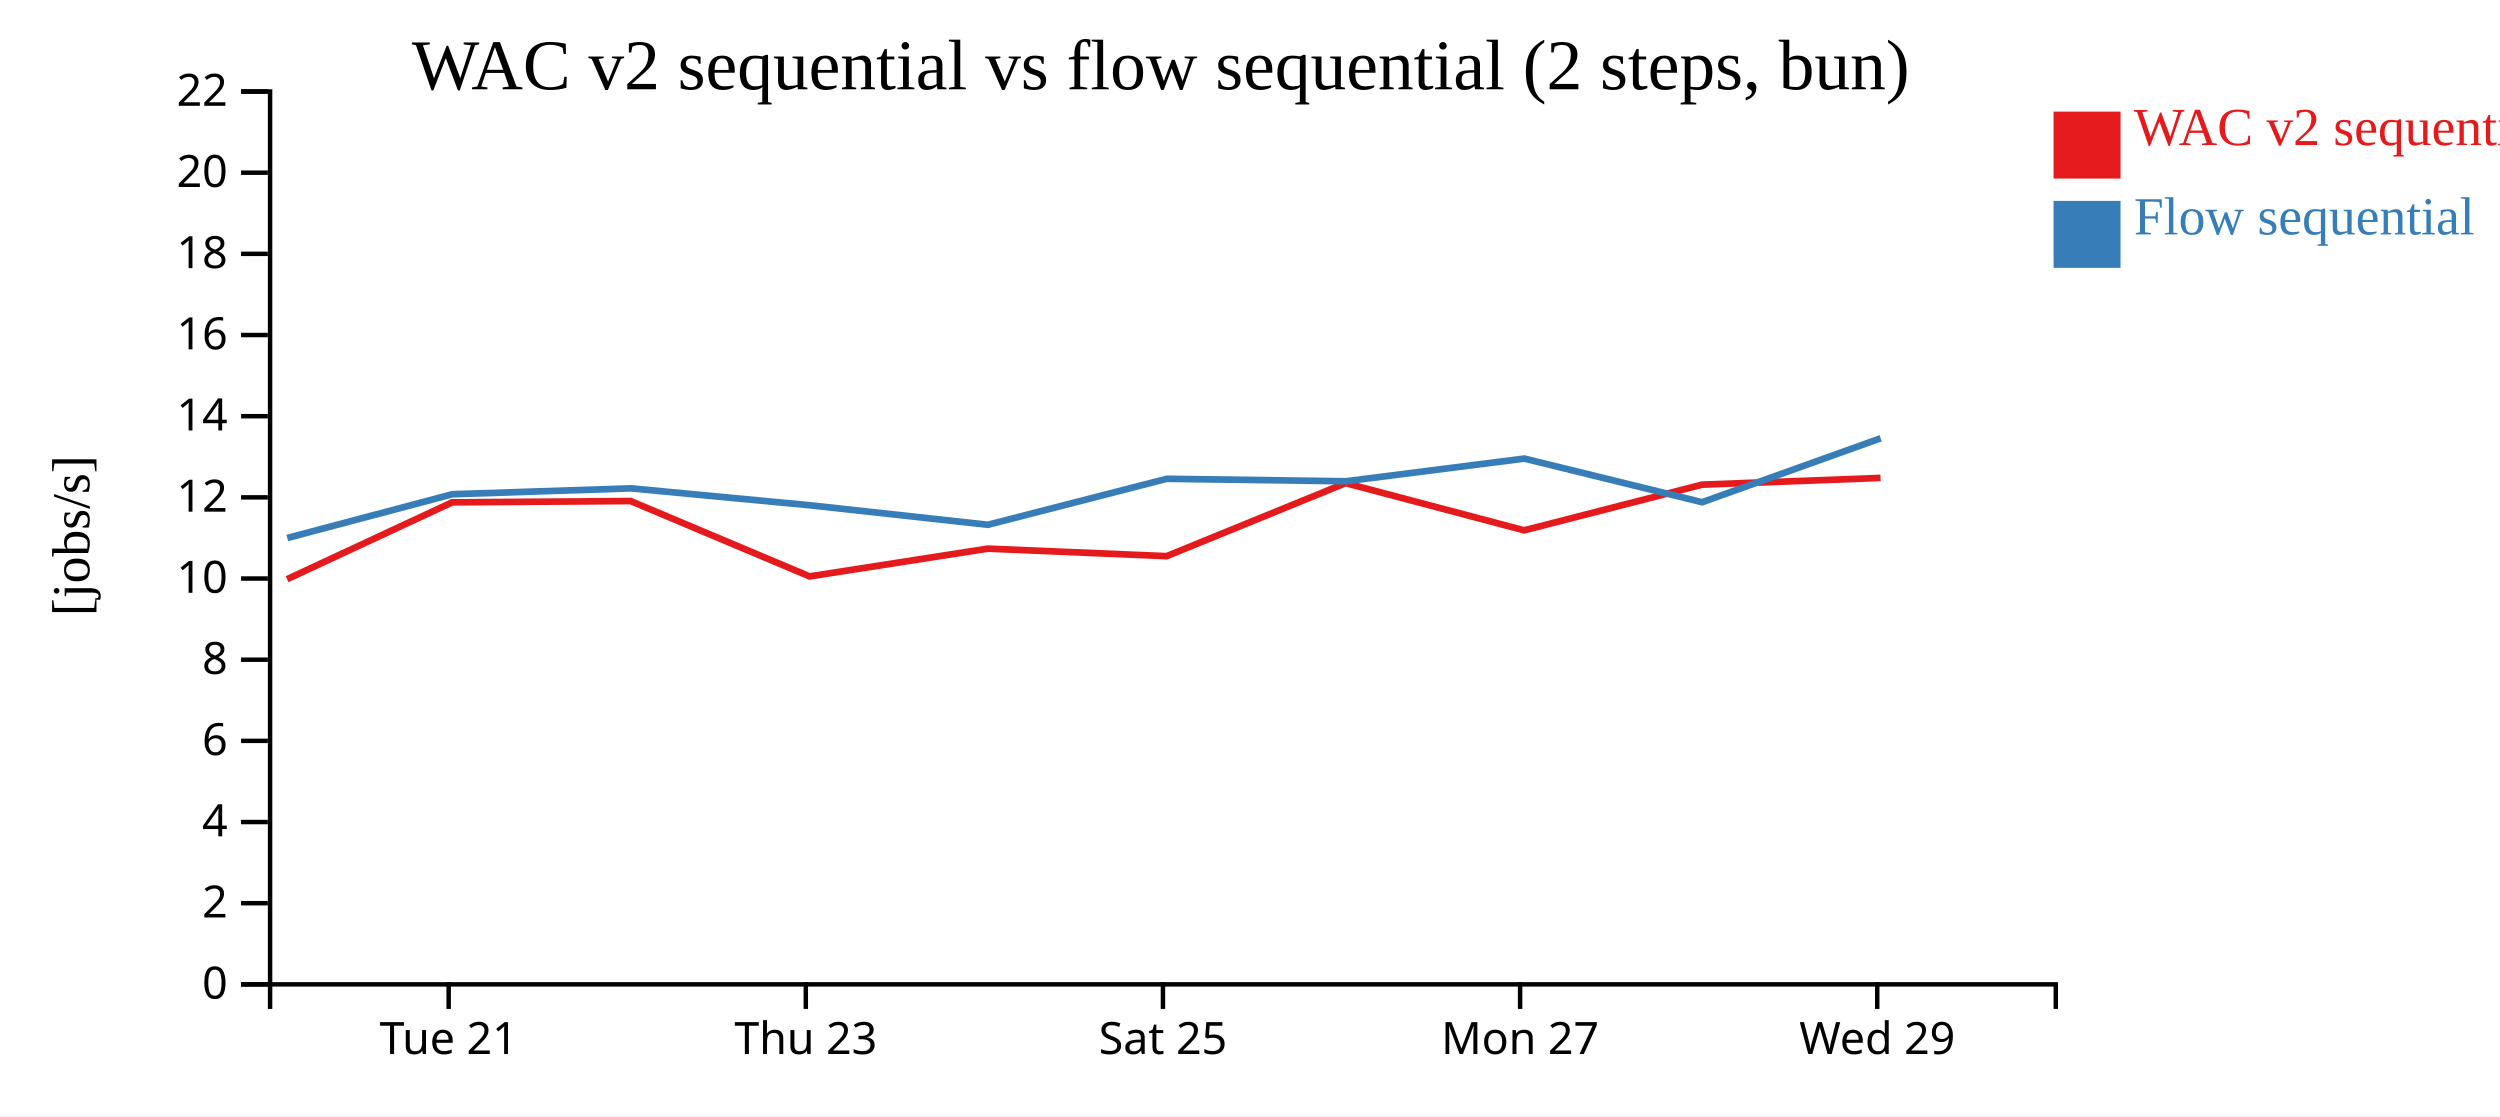
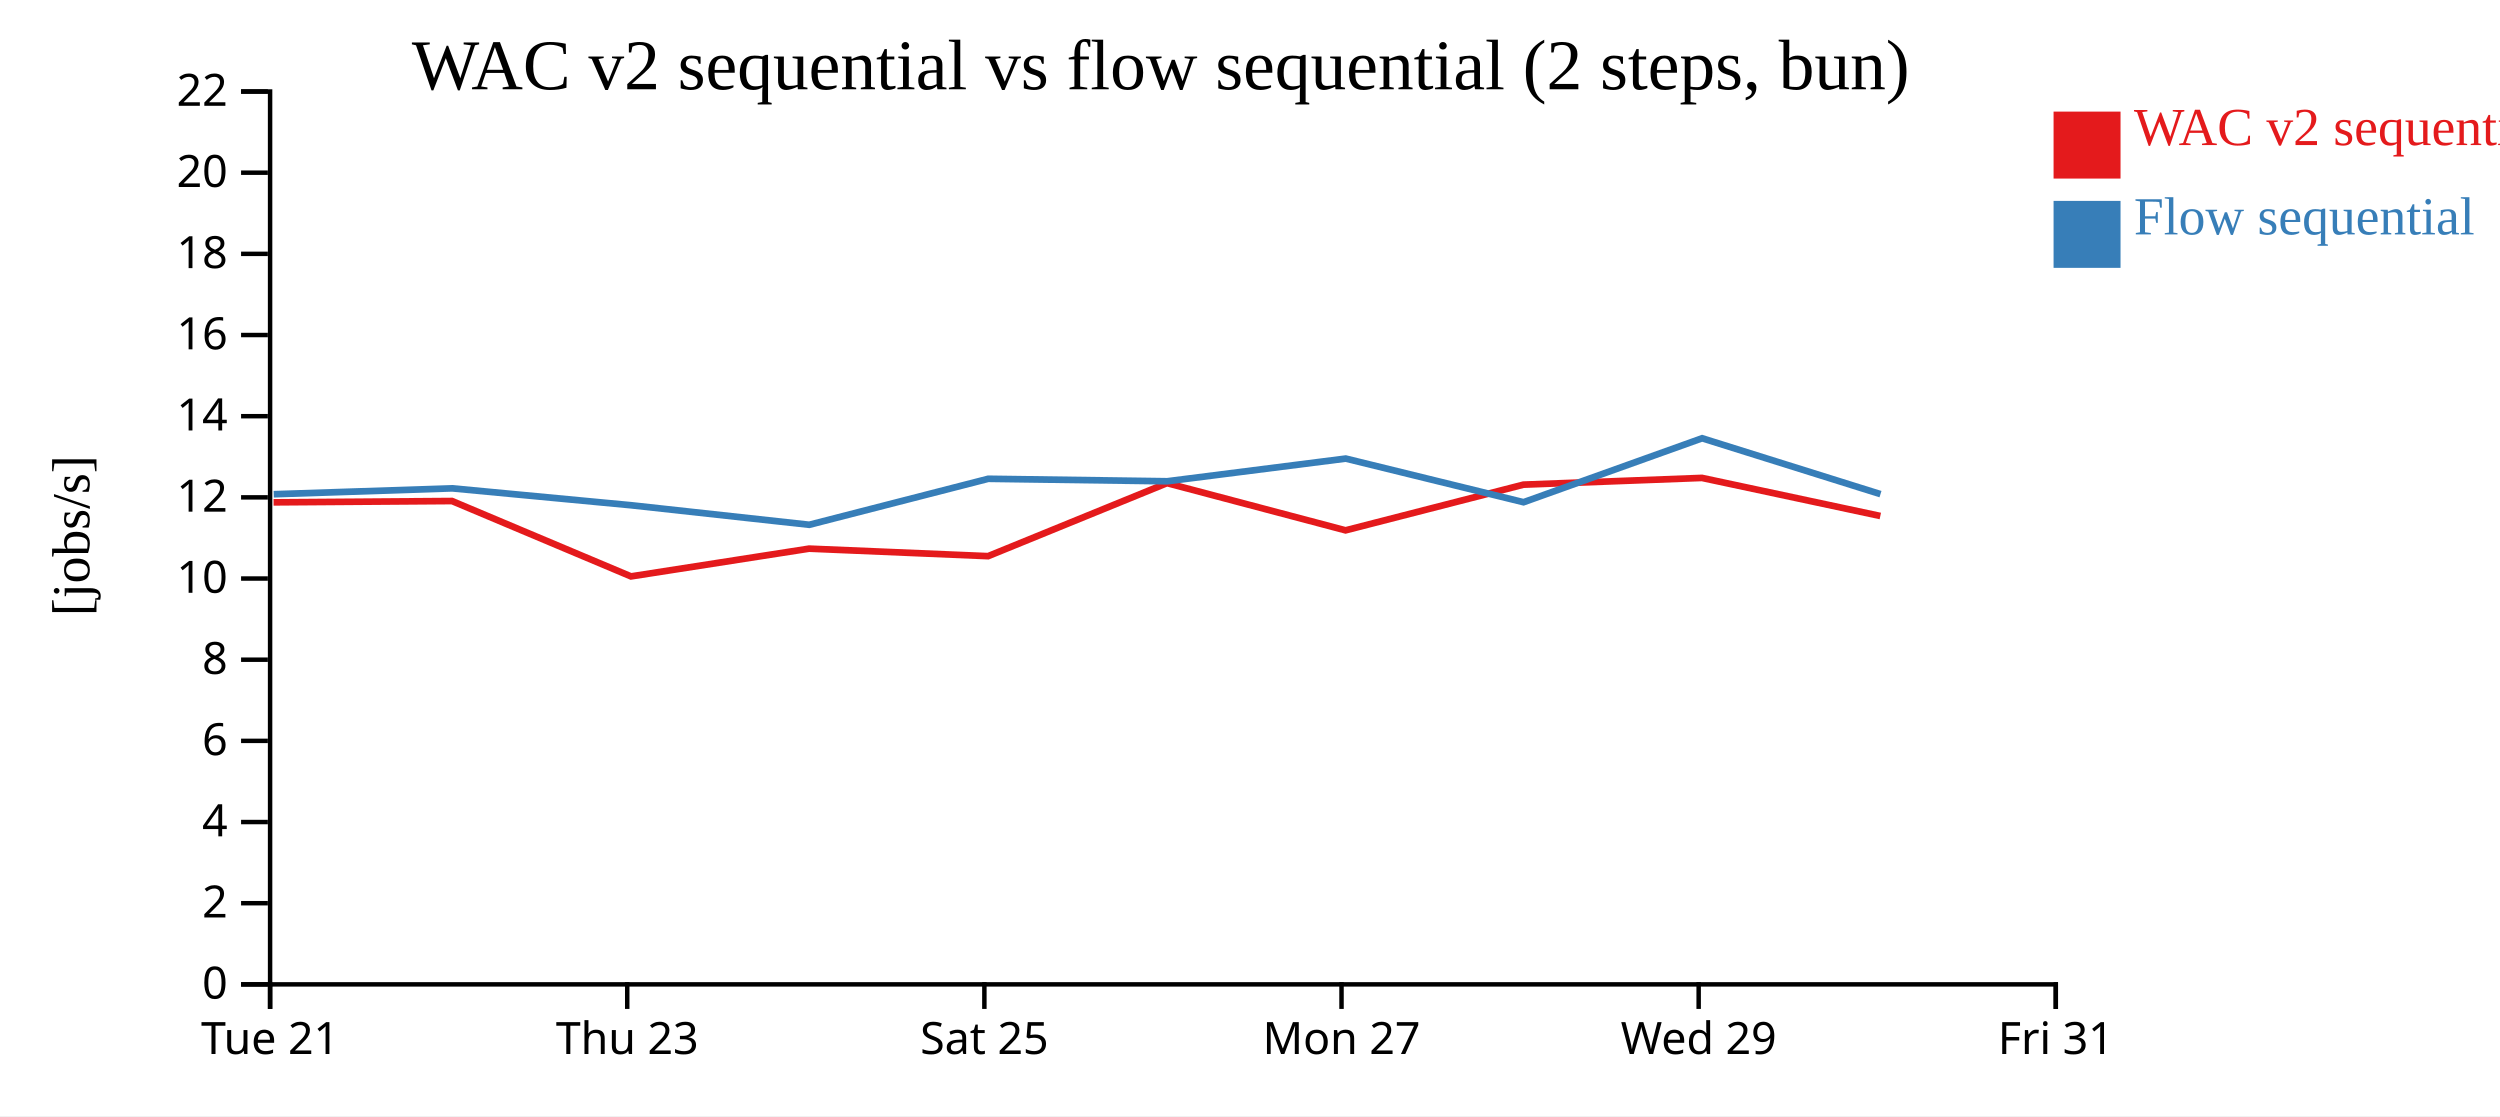
<svg xmlns="http://www.w3.org/2000/svg" width="560" height="250">
  <rect width="100%" height="100%" fill="white" />
  <g transform="translate(60,20)">
    <g transform="translate(0,200)" fill="none" font-size="10" font-family="sans-serif" text-anchor="middle">
      <path class="domain" stroke="currentColor" d="M0.5,6V0.5H400.5V6" />
-       <g class="tick" opacity="1" transform="translate(40.5,0)">
+       <g class="tick" opacity="1" transform="translate(0.5,0)">
        <line stroke="currentColor" y2="6" />
        <text fill="currentColor" y="9" dy="0.71em">Tue 21</text>
      </g>
-       <g class="tick" opacity="1" transform="translate(120.5,0)">
+       <g class="tick" opacity="1" transform="translate(80.5,0)">
        <line stroke="currentColor" y2="6" />
        <text fill="currentColor" y="9" dy="0.71em">Thu 23</text>
      </g>
-       <g class="tick" opacity="1" transform="translate(200.5,0)">
+       <g class="tick" opacity="1" transform="translate(160.5,0)">
        <line stroke="currentColor" y2="6" />
        <text fill="currentColor" y="9" dy="0.71em">Sat 25</text>
      </g>
-       <g class="tick" opacity="1" transform="translate(280.5,0)">
+       <g class="tick" opacity="1" transform="translate(240.5,0)">
        <line stroke="currentColor" y2="6" />
        <text fill="currentColor" y="9" dy="0.71em">Mon 27</text>
      </g>
-       <g class="tick" opacity="1" transform="translate(360.5,0)">
+       <g class="tick" opacity="1" transform="translate(320.5,0)">
        <line stroke="currentColor" y2="6" />
        <text fill="currentColor" y="9" dy="0.71em">Wed 29</text>
+       </g>
+       <g class="tick" opacity="1" transform="translate(400.5,0)">
+         <line stroke="currentColor" y2="6" />
+         <text fill="currentColor" y="9" dy="0.71em">Fri 31</text>
      </g>
    </g>
    <g fill="none" font-size="10" font-family="sans-serif" text-anchor="end">
      <path class="domain" stroke="currentColor" d="M-6,200.5H0.5V0.5H-6" />
      <g class="tick" opacity="1" transform="translate(0,200.5)">
        <line stroke="currentColor" x2="-6" />
        <text fill="currentColor" x="-9" dy="0.32em">0</text>
      </g>
      <g class="tick" opacity="1" transform="translate(0,182.3182)">
        <line stroke="currentColor" x2="-6" />
        <text fill="currentColor" x="-9" dy="0.32em">2</text>
      </g>
      <g class="tick" opacity="1" transform="translate(0,164.1364)">
        <line stroke="currentColor" x2="-6" />
        <text fill="currentColor" x="-9" dy="0.32em">4</text>
      </g>
      <g class="tick" opacity="1" transform="translate(0,145.9545)">
        <line stroke="currentColor" x2="-6" />
        <text fill="currentColor" x="-9" dy="0.32em">6</text>
      </g>
      <g class="tick" opacity="1" transform="translate(0,127.7727)">
        <line stroke="currentColor" x2="-6" />
        <text fill="currentColor" x="-9" dy="0.32em">8</text>
      </g>
      <g class="tick" opacity="1" transform="translate(0,109.5909)">
        <line stroke="currentColor" x2="-6" />
        <text fill="currentColor" x="-9" dy="0.32em">10</text>
      </g>
      <g class="tick" opacity="1" transform="translate(0,91.40909)">
        <line stroke="currentColor" x2="-6" />
        <text fill="currentColor" x="-9" dy="0.32em">12</text>
      </g>
      <g class="tick" opacity="1" transform="translate(0,73.22727)">
        <line stroke="currentColor" x2="-6" />
        <text fill="currentColor" x="-9" dy="0.32em">14</text>
      </g>
      <g class="tick" opacity="1" transform="translate(0,55.04545)">
        <line stroke="currentColor" x2="-6" />
        <text fill="currentColor" x="-9" dy="0.32em">16</text>
      </g>
      <g class="tick" opacity="1" transform="translate(0,36.86364)">
        <line stroke="currentColor" x2="-6" />
        <text fill="currentColor" x="-9" dy="0.32em">18</text>
      </g>
      <g class="tick" opacity="1" transform="translate(0,18.68182)">
        <line stroke="currentColor" x2="-6" />
        <text fill="currentColor" x="-9" dy="0.32em">20</text>
      </g>
      <g class="tick" opacity="1" transform="translate(0,0.5)">
        <line stroke="currentColor" x2="-6" />
        <text fill="currentColor" x="-9" dy="0.32em">22</text>
      </g>
    </g>
    <text text-anchor="middle" style="font-size: 12px" transform="rotate(-90)" y="-40" x="-100">[jobs/s]</text>
    <text text-anchor="middle" style="font-size: 16px" y="0" x="200">WAC v2 sequential vs flow sequential (2 steps, bun)</text>
-     <path class="line" fill="none" stroke="#e41a1c" stroke-width="1.5" d="M4.311,109.737L41.282,92.522L81.251,92.232L121.34,109.113L161.238,102.896L201.33,104.579L241.416,88.219L281.405,98.796L321.237,88.564L361.236,87.053" />
-     <path class="line" fill="none" stroke="#377eb8" stroke-width="1.5" d="M4.35,100.511L41.316,90.708L81.285,89.389L121.381,93.179L161.276,97.551L201.365,87.249L241.449,87.805L281.438,82.722L321.271,92.497L361.271,78.171" />
+     <path class="line" fill="none" stroke="#e41a1c" stroke-width="1.5" d="M1.282,92.522L41.251,92.232L81.34,109.113L121.238,102.896L161.33,104.579L201.416,88.219L241.405,98.796L281.237,88.564L321.236,87.053L361.193,95.584" />
+     <path class="line" fill="none" stroke="#377eb8" stroke-width="1.5" d="M1.316,90.708L41.285,89.389L81.381,93.179L121.276,97.551L161.365,87.249L201.449,87.805L241.438,82.722L281.271,92.497L321.271,78.171L361.229,90.687" />
    <rect class="dot" x="400" y="5" width="15" height="15" style="fill: #e41a1c;" />
    <rect class="dot" x="400" y="25" width="15" height="15" style="fill: #377eb8;" />
    <text class="label" x="418" y="12.5" style="fill: #e41a1c; alignment-baseline: middle;" text-anchor="left">WAC v2 sequential</text>
    <text class="label" x="418" y="32.5" style="fill: #377eb8; alignment-baseline: middle;" text-anchor="left">Flow sequential</text>
  </g>
</svg>
